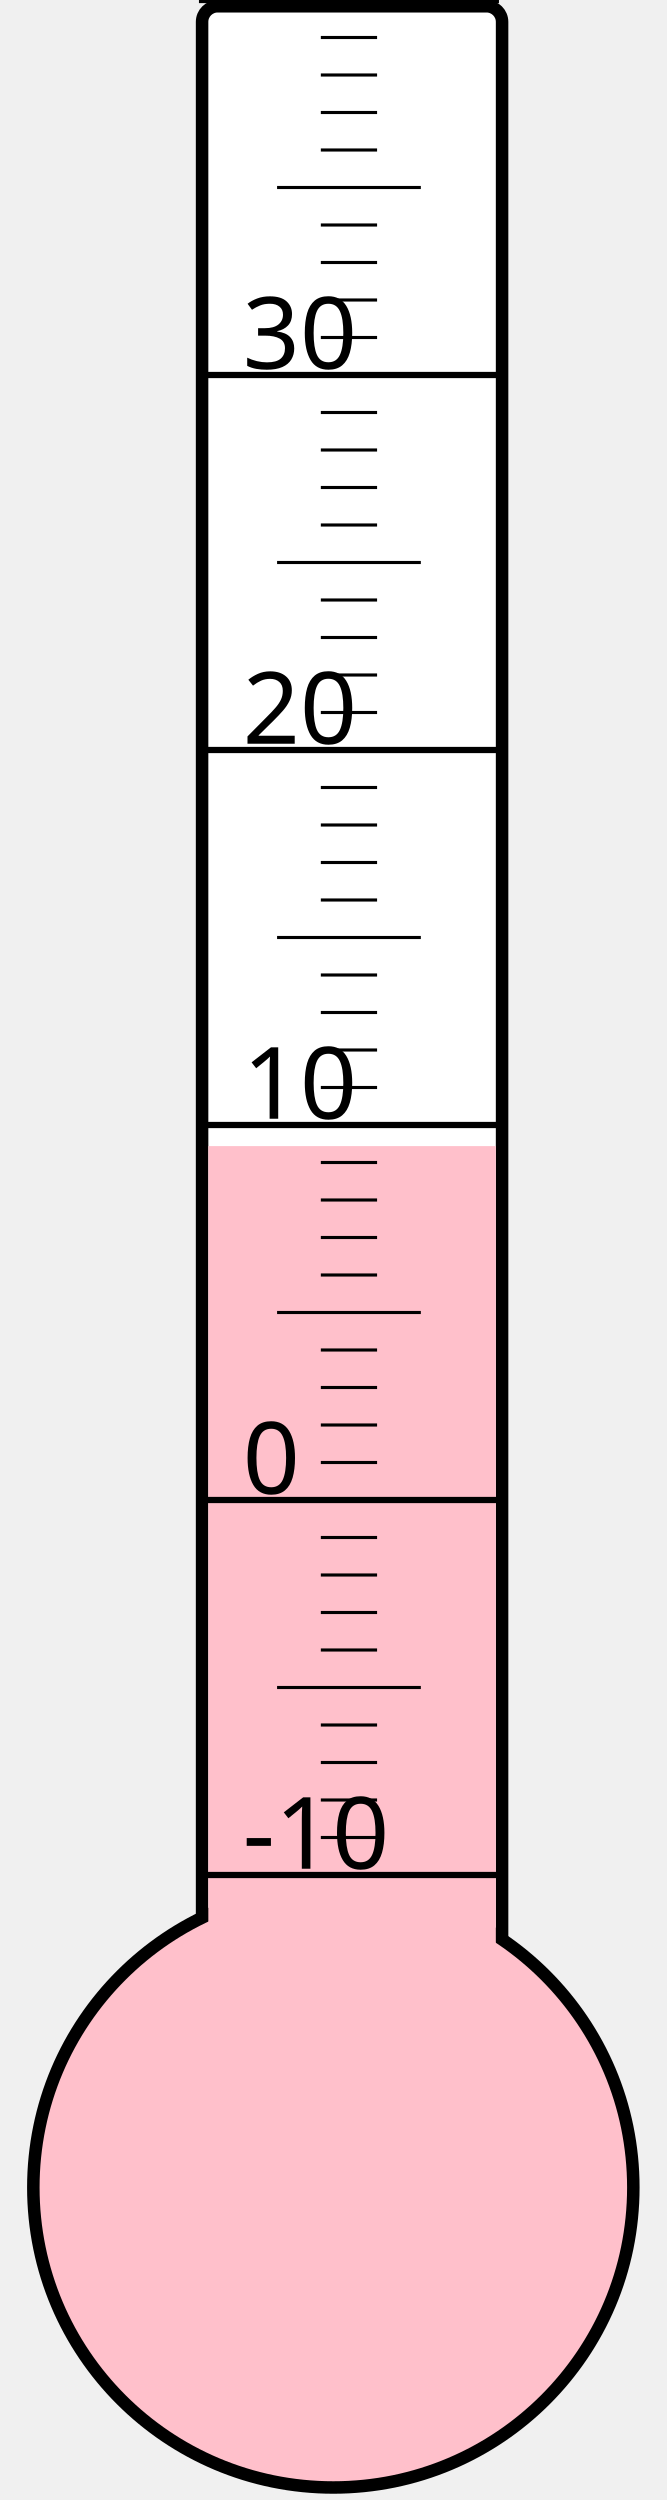
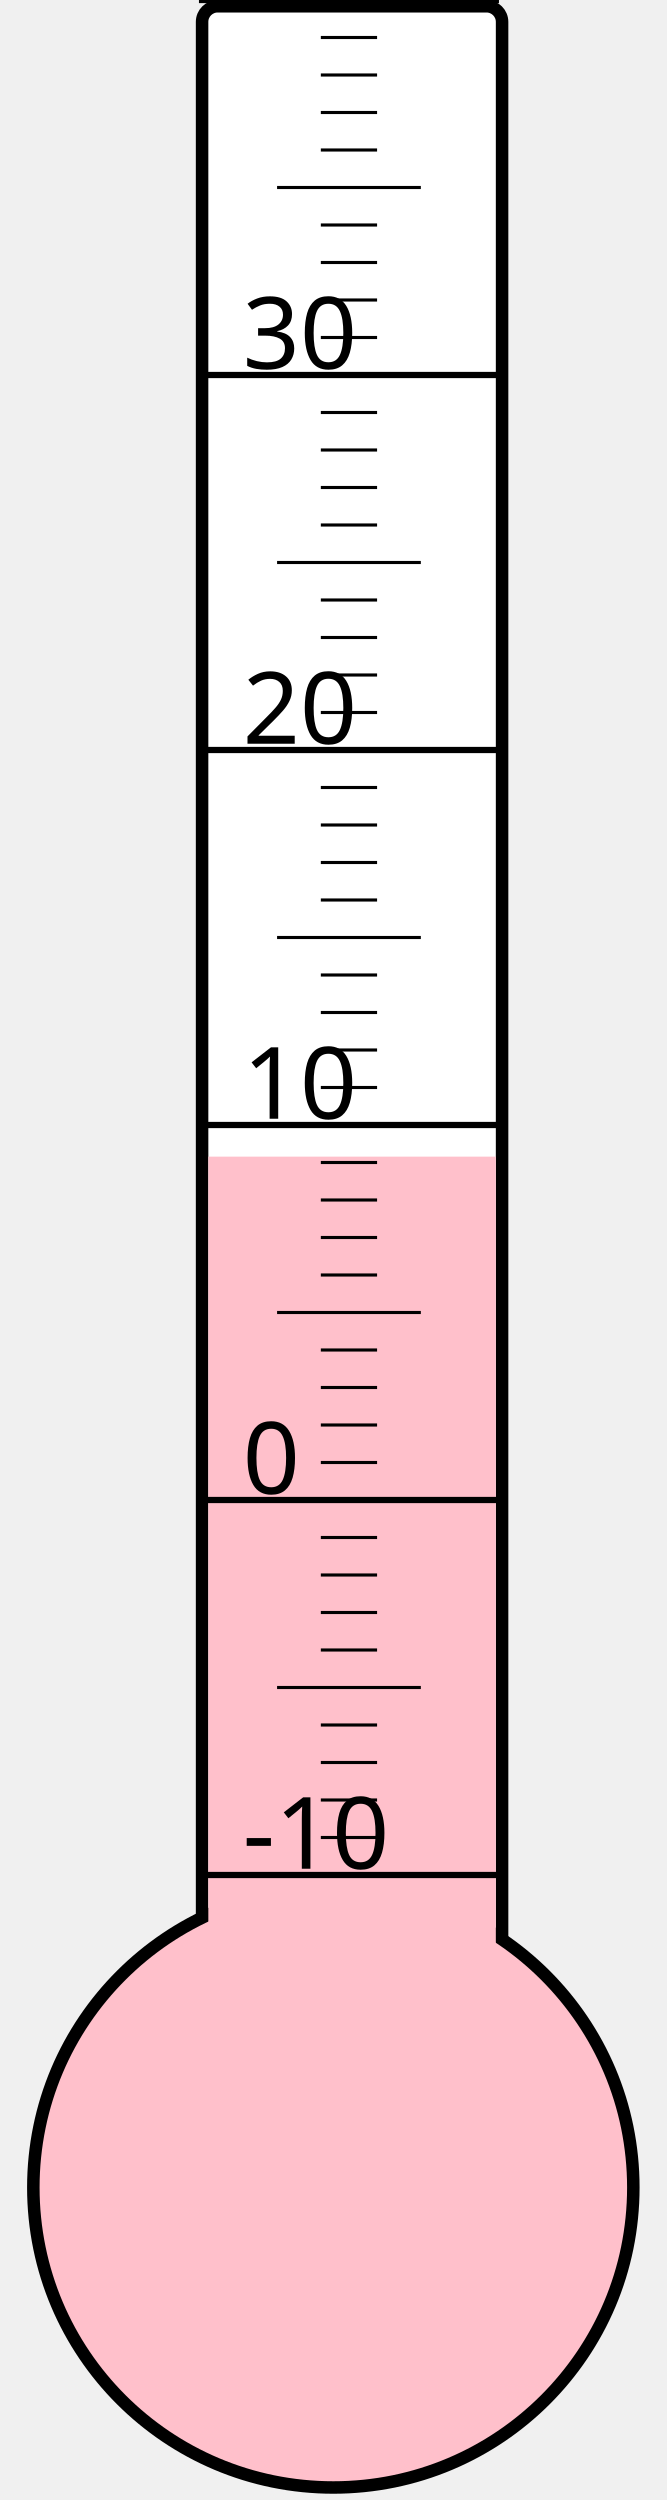
<svg xmlns="http://www.w3.org/2000/svg" width="40px" height="150px" viewBox="0 0 200 800">
  <rect width="200" height="800" x="0" y="0" style="fill: #ffffeb; fill-opacity: 0;" />
  <rect width="96" height="680" x="58" y="2" rx="5" ry="5" style="fill: white; fill-opacity: 1; stroke: black; stroke-width: 4;" />
  <circle cx="100" cy="700" r="96" style="fill: pink; stroke: black; stroke-width: 4;" />
-   <rect width="92" height="333.25" x="60" y="366.75" style="fill: pink; fill-opacity: 1; stroke-width: 0;" />
+   <rect width="92" height="329.875" x="60" y="370.125" style="fill: pink; fill-opacity: 1; stroke-width: 0;" />
  <text x="71" y="598" style="font-family: sans-serif; font-size: 24pt;">-10</text>
  <text x="71" y="478" style="font-family: sans-serif; font-size: 24pt;">0</text>
  <text x="71" y="358" style="font-family: sans-serif; font-size: 24pt;">10</text>
  <text x="71" y="238" style="font-family: sans-serif; font-size: 24pt;">20</text>
  <text x="71" y="118" style="font-family: sans-serif; font-size: 24pt;">30</text>
  <g style="stroke: black;">
    <line x1="57" y1="600" x2="153" y2="600" style="stroke-width: 2;" />
    <line x1="96" y1="588" x2="114" y2="588" style="stroke-width: 1;" />
    <line x1="96" y1="576" x2="114" y2="576" style="stroke-width: 1;" />
    <line x1="96" y1="564" x2="114" y2="564" style="stroke-width: 1;" />
    <line x1="96" y1="552" x2="114" y2="552" style="stroke-width: 1;" />
    <line x1="82" y1="540" x2="128" y2="540" style="stroke-width: 1;" />
    <line x1="96" y1="528" x2="114" y2="528" style="stroke-width: 1;" />
    <line x1="96" y1="516" x2="114" y2="516" style="stroke-width: 1;" />
    <line x1="96" y1="504" x2="114" y2="504" style="stroke-width: 1;" />
    <line x1="96" y1="492" x2="114" y2="492" style="stroke-width: 1;" />
    <line x1="57" y1="480" x2="153" y2="480" style="stroke-width: 2;" />
    <line x1="96" y1="468" x2="114" y2="468" style="stroke-width: 1;" />
    <line x1="96" y1="456" x2="114" y2="456" style="stroke-width: 1;" />
    <line x1="96" y1="444" x2="114" y2="444" style="stroke-width: 1;" />
    <line x1="96" y1="432" x2="114" y2="432" style="stroke-width: 1;" />
    <line x1="82" y1="420" x2="128" y2="420" style="stroke-width: 1;" />
    <line x1="96" y1="408" x2="114" y2="408" style="stroke-width: 1;" />
    <line x1="96" y1="396" x2="114" y2="396" style="stroke-width: 1;" />
    <line x1="96" y1="384" x2="114" y2="384" style="stroke-width: 1;" />
    <line x1="96" y1="372" x2="114" y2="372" style="stroke-width: 1;" />
    <line x1="57" y1="360" x2="153" y2="360" style="stroke-width: 2;" />
    <line x1="96" y1="348" x2="114" y2="348" style="stroke-width: 1;" />
    <line x1="96" y1="336" x2="114" y2="336" style="stroke-width: 1;" />
    <line x1="96" y1="324" x2="114" y2="324" style="stroke-width: 1;" />
    <line x1="96" y1="312" x2="114" y2="312" style="stroke-width: 1;" />
    <line x1="82" y1="300" x2="128" y2="300" style="stroke-width: 1;" />
    <line x1="96" y1="288" x2="114" y2="288" style="stroke-width: 1;" />
    <line x1="96" y1="276" x2="114" y2="276" style="stroke-width: 1;" />
    <line x1="96" y1="264" x2="114" y2="264" style="stroke-width: 1;" />
    <line x1="96" y1="252" x2="114" y2="252" style="stroke-width: 1;" />
    <line x1="57" y1="240" x2="153" y2="240" style="stroke-width: 2;" />
    <line x1="96" y1="228" x2="114" y2="228" style="stroke-width: 1;" />
    <line x1="96" y1="216" x2="114" y2="216" style="stroke-width: 1;" />
    <line x1="96" y1="204" x2="114" y2="204" style="stroke-width: 1;" />
    <line x1="96" y1="192" x2="114" y2="192" style="stroke-width: 1;" />
    <line x1="82" y1="180" x2="128" y2="180" style="stroke-width: 1;" />
    <line x1="96" y1="168" x2="114" y2="168" style="stroke-width: 1;" />
    <line x1="96" y1="156" x2="114" y2="156" style="stroke-width: 1;" />
    <line x1="96" y1="144" x2="114" y2="144" style="stroke-width: 1;" />
    <line x1="96" y1="132" x2="114" y2="132" style="stroke-width: 1;" />
    <line x1="57" y1="120" x2="153" y2="120" style="stroke-width: 2;" />
    <line x1="96" y1="108" x2="114" y2="108" style="stroke-width: 1;" />
    <line x1="96" y1="96" x2="114" y2="96" style="stroke-width: 1;" />
    <line x1="96" y1="84" x2="114" y2="84" style="stroke-width: 1;" />
    <line x1="96" y1="72" x2="114" y2="72" style="stroke-width: 1;" />
    <line x1="82" y1="60" x2="128" y2="60" style="stroke-width: 1;" />
    <line x1="96" y1="48" x2="114" y2="48" style="stroke-width: 1;" />
    <line x1="96" y1="36" x2="114" y2="36" style="stroke-width: 1;" />
    <line x1="96" y1="24" x2="114" y2="24" style="stroke-width: 1;" />
    <line x1="96" y1="12" x2="114" y2="12" style="stroke-width: 1;" />
    <line x1="57" y1="0" x2="153" y2="0" style="stroke-width: 2;" />
  </g>
</svg>
